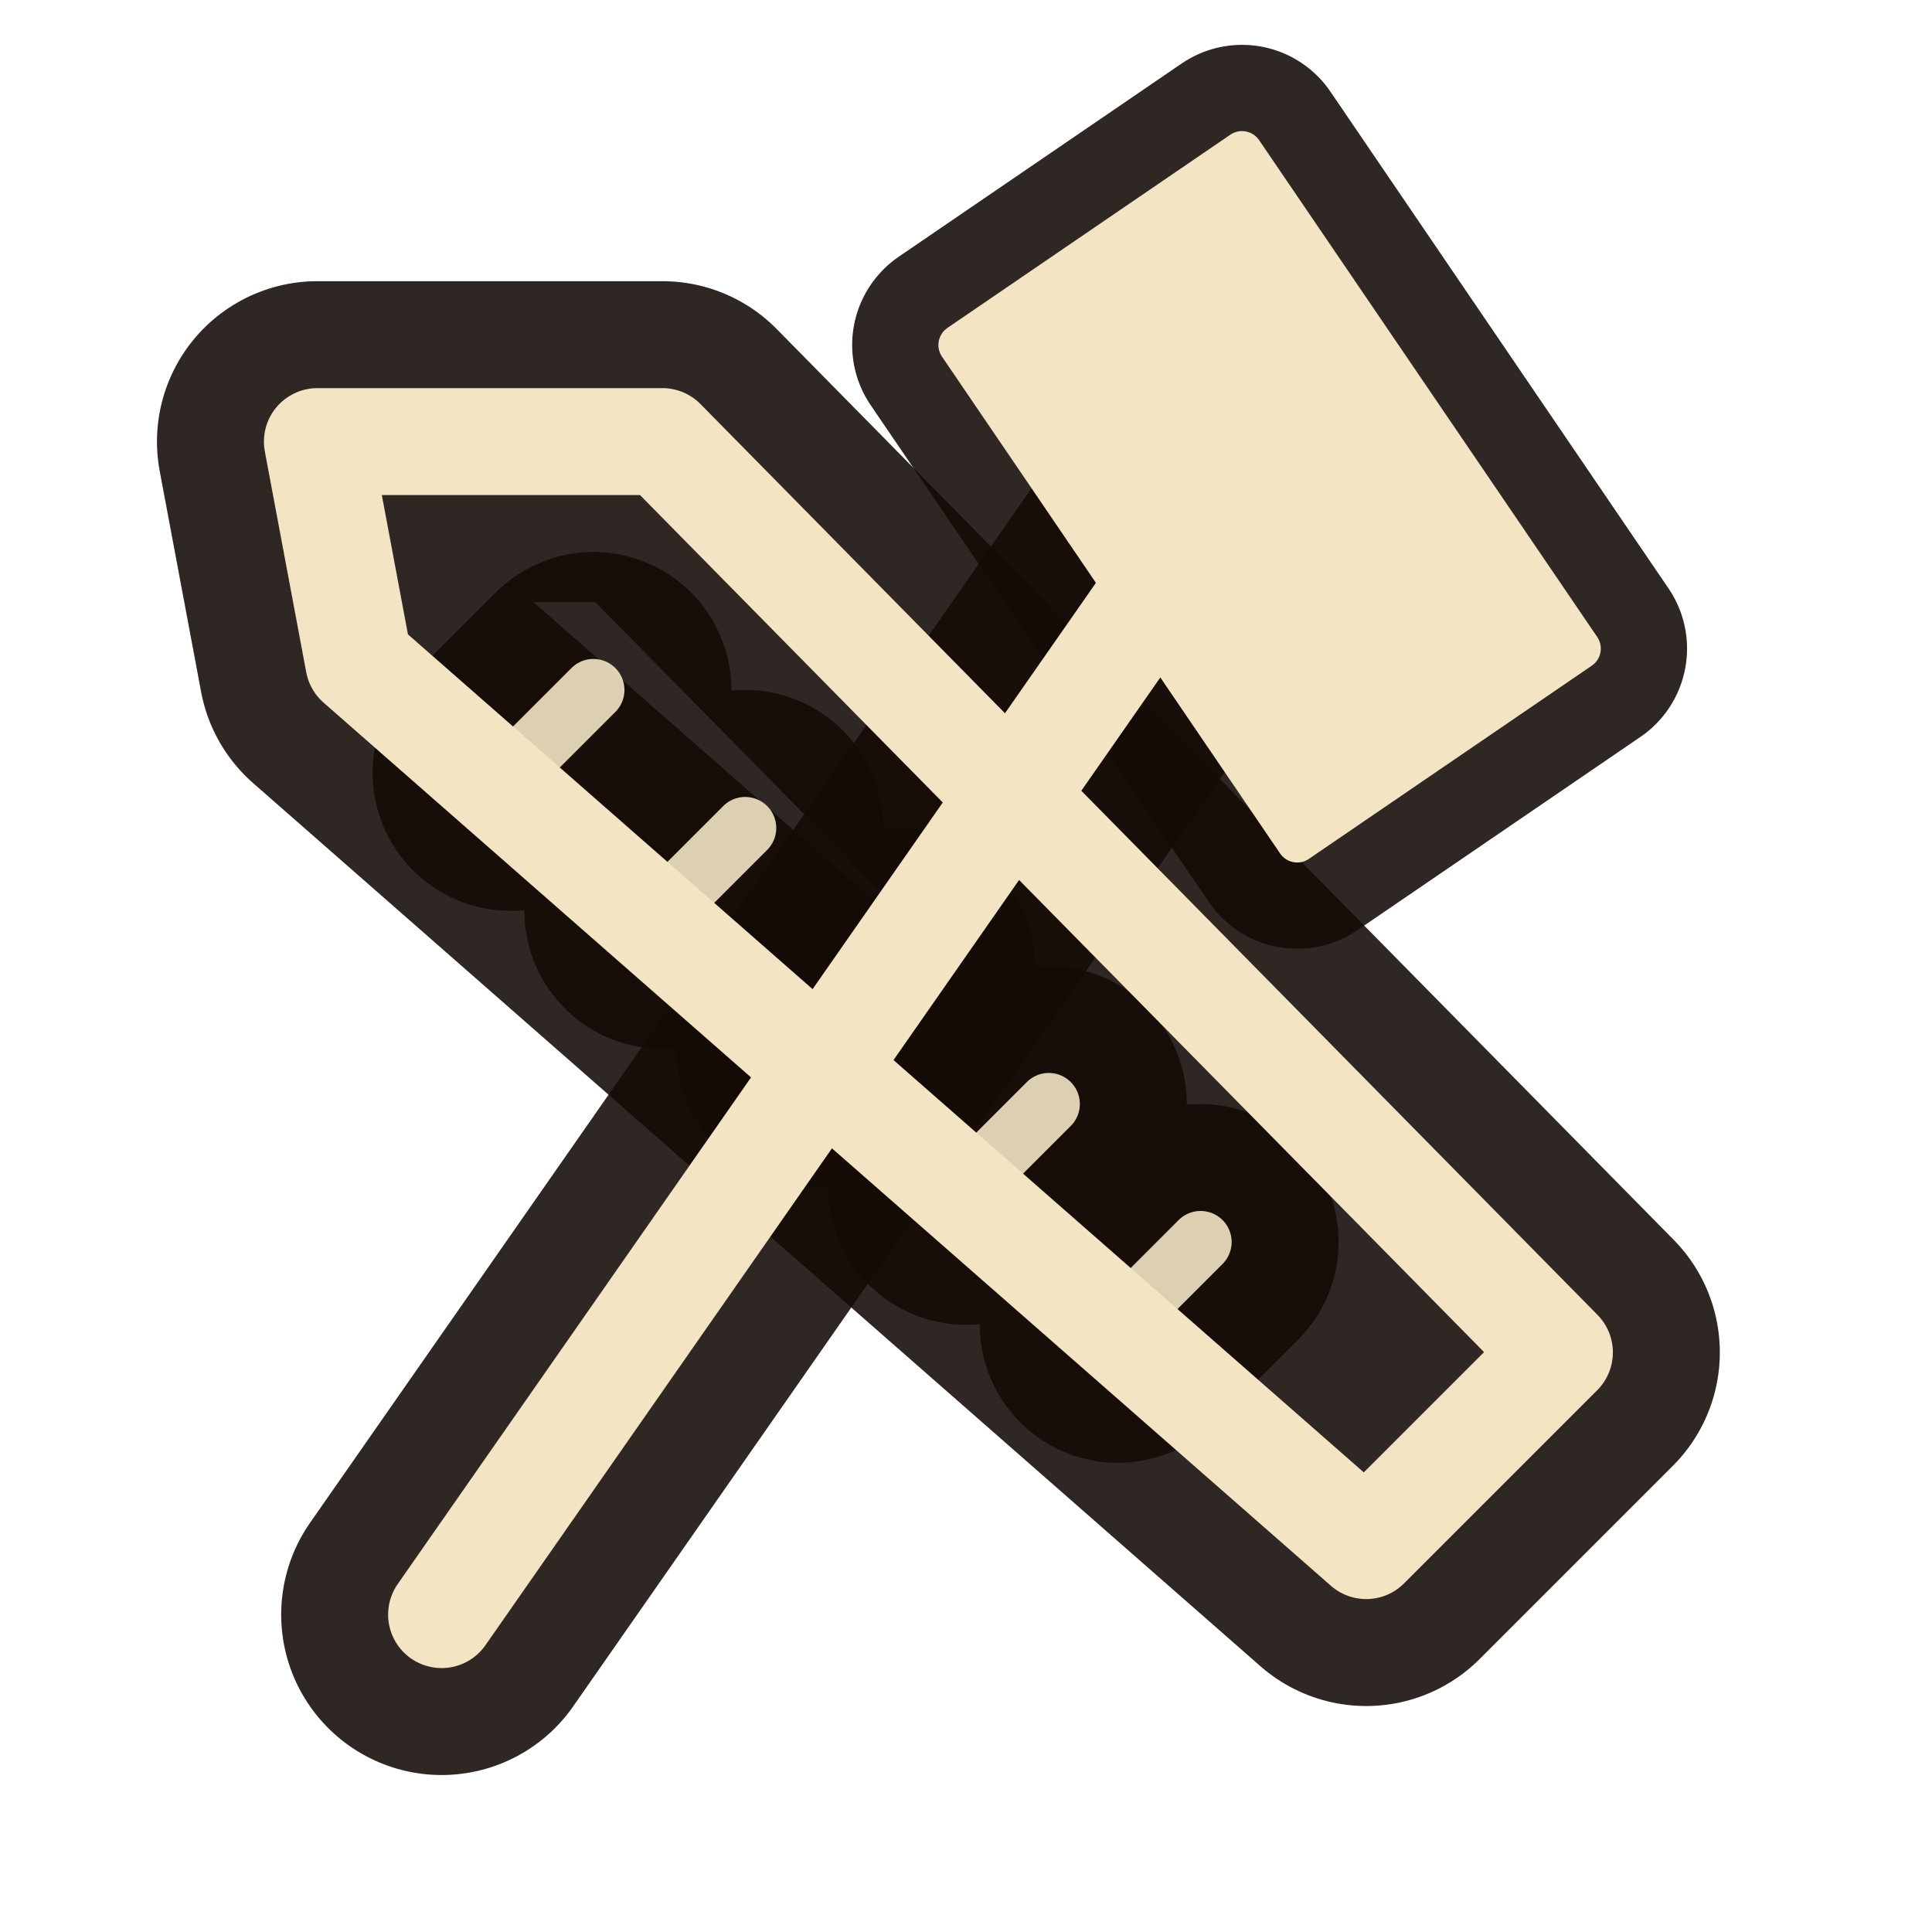
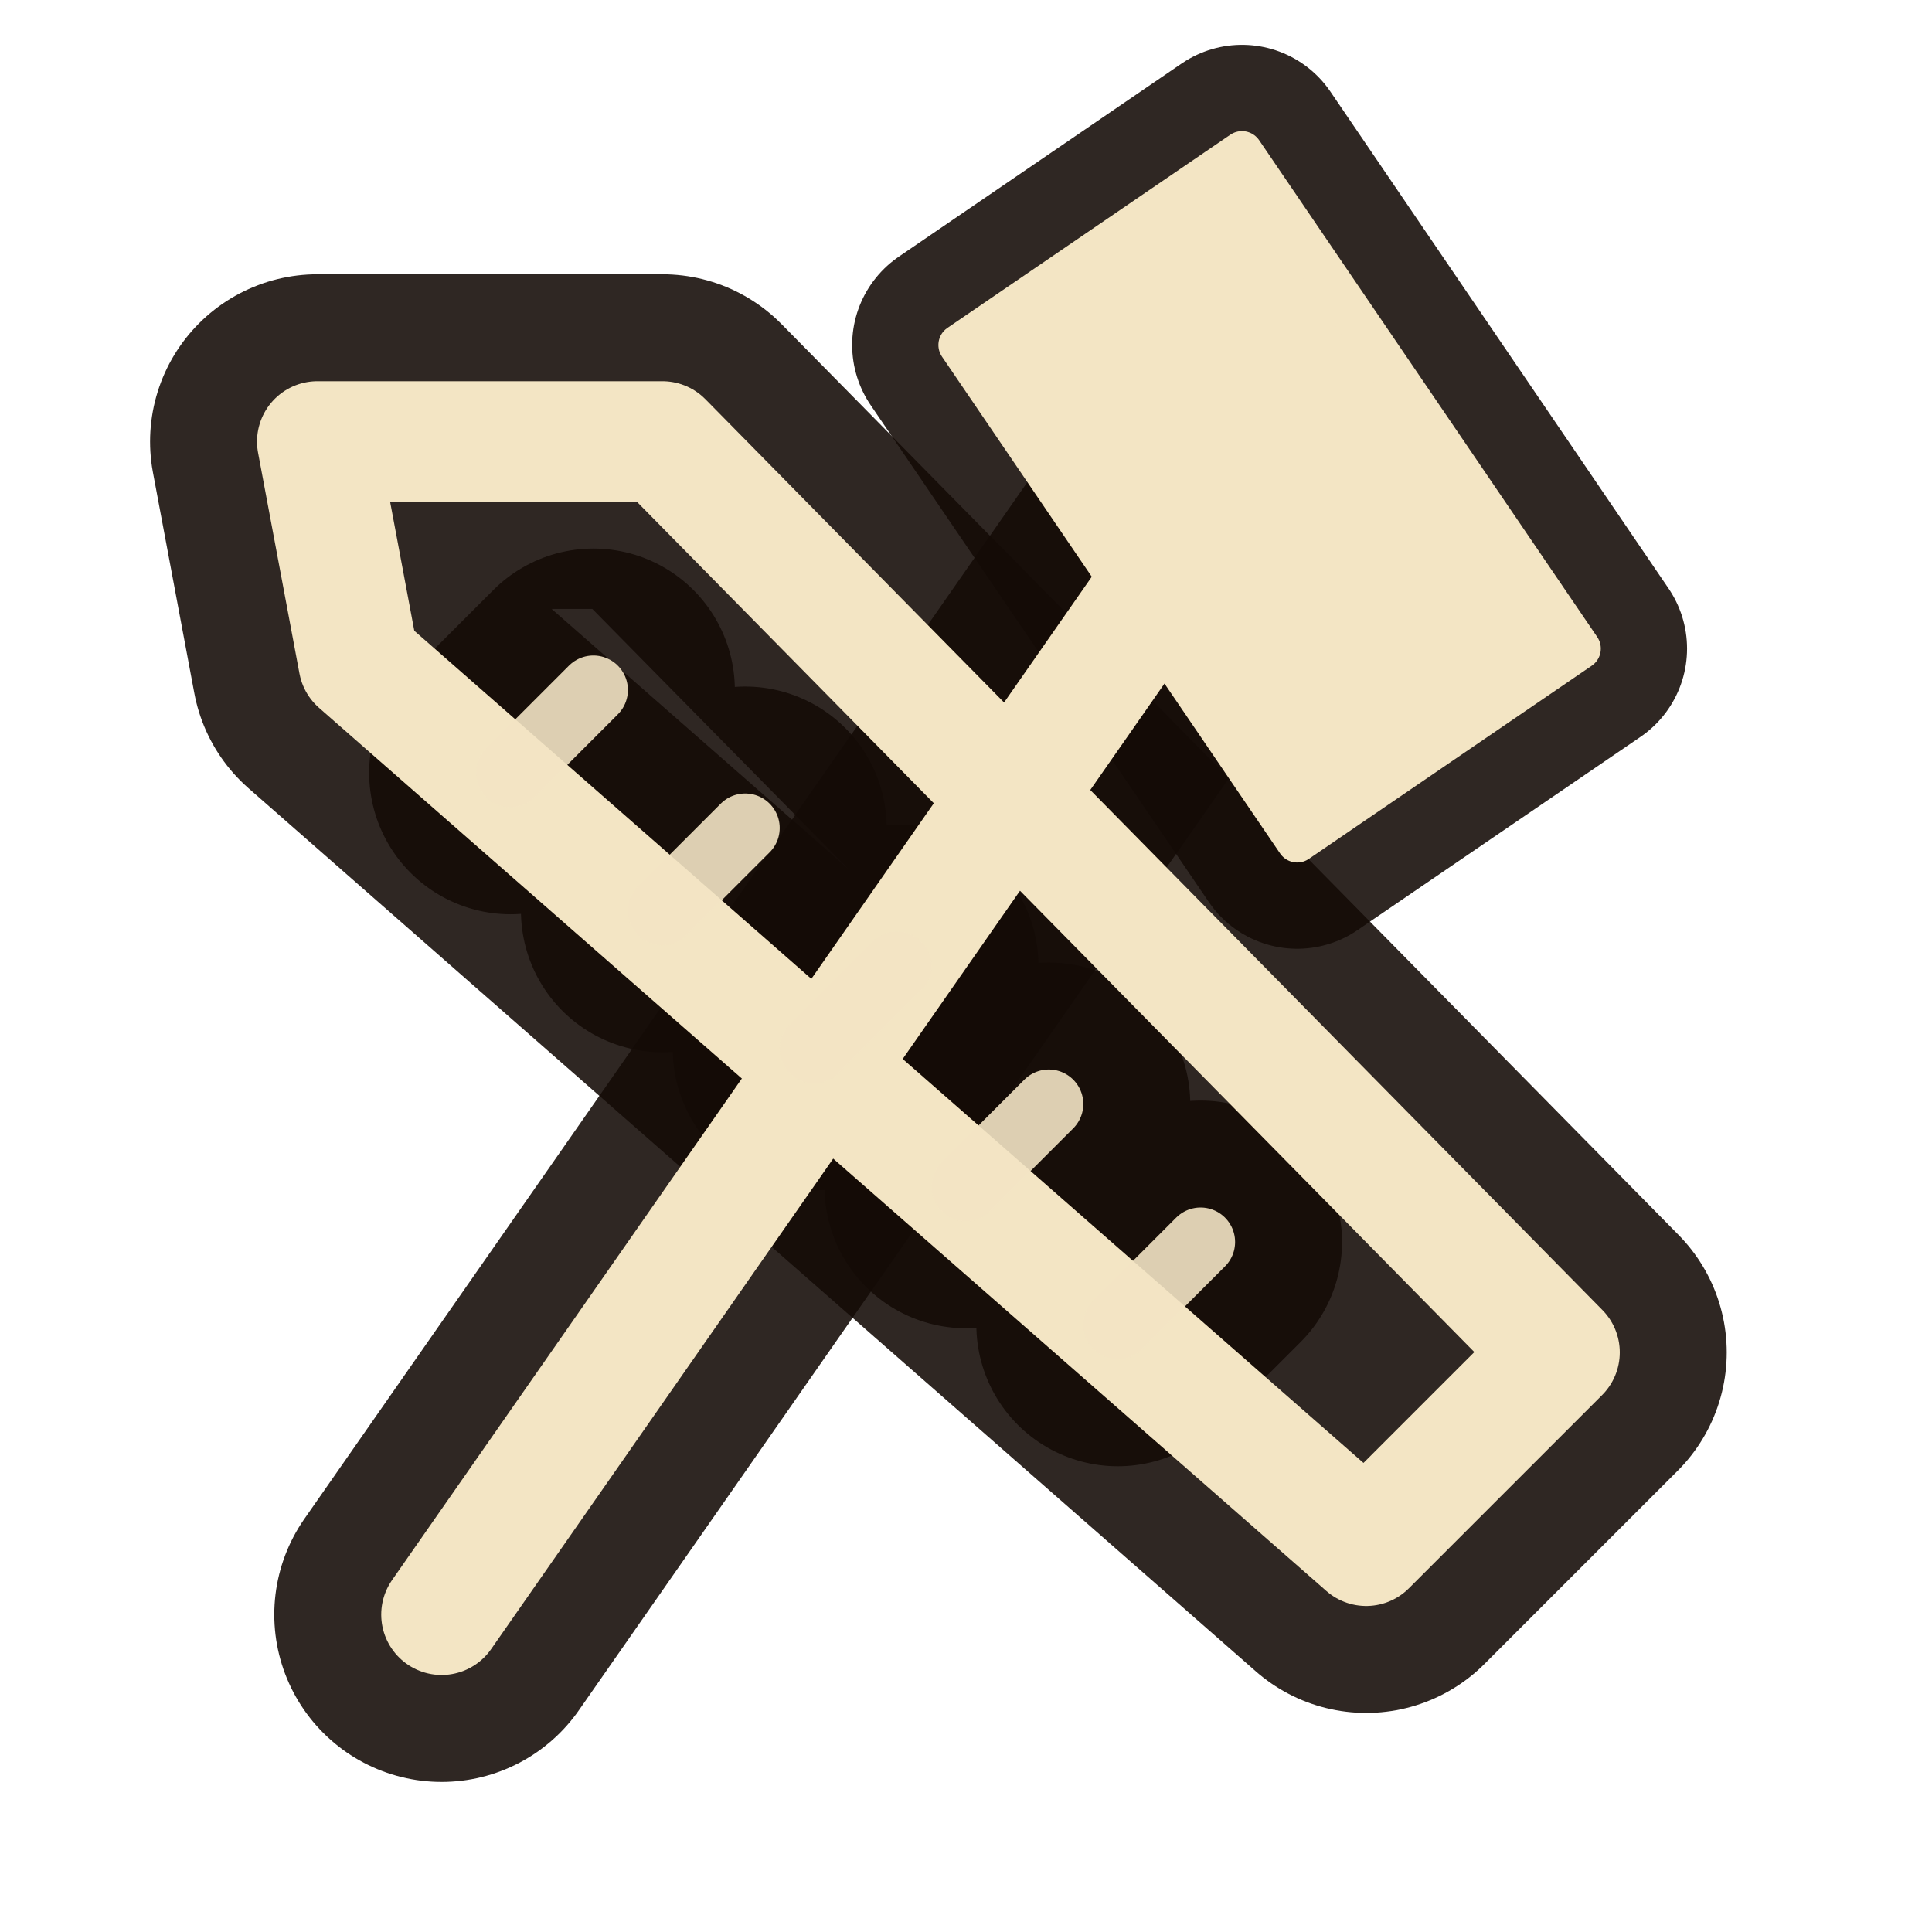
<svg xmlns="http://www.w3.org/2000/svg" width="28" height="28" viewBox="0 0 28 28">
  <g fill="none" stroke="#140b06" stroke-opacity="0.88" stroke-linecap="round" stroke-linejoin="round">
-     <path d="M6.4 23.4 L17.0 8.2" stroke-width="4.65" />
-     <path d="M4.6 6.4 L9.6 6.4 L22.6 19.6 L19.8 22.4 L5.2 9.6 Z" stroke-width="4.65" />
-     <path d="M7.4 11.2 L8.6 10.0 M9.6 13.2 L10.8 12.0 M11.8 15.2 L13.0 14.0 M14.0 17.2 L15.2 16.0 M16.2 19.2 L17.4 18.0" stroke-width="4.00" />
+     <path d="M6.4 23.4 L17.0 8.2" stroke-width="4.85" />
+     <path d="M4.6 6.4 L9.6 6.4 L22.6 19.6 L19.8 22.4 L5.2 9.6 Z" stroke-width="4.85" />
+     <path d="M7.4 11.2 L8.6 10.0 M9.6 13.2 L10.8 12.0 M11.8 15.2 L13.0 14.0 M14.0 17.2 L15.2 16.0 M16.2 19.2 L17.4 18.0" stroke-width="4.10" />
    <path d="M13.9 5.0 L18.0 2.2 L22.9 9.4 L18.8 12.2 Z" fill="#140b06" stroke-width="3.10" />
  </g>
  <g fill="none" stroke="#f3e5c4" stroke-linecap="round" stroke-linejoin="round">
    <path d="M13.9 5.0 L18.0 2.2 L22.9 9.4 L18.8 12.2 Z" fill="#f3e5c4" stroke-width="0.6" />
-     <path d="M6.4 23.4 L17.0 8.2" stroke-width="1.55" />
-     <path d="M4.6 6.4 L9.6 6.4 L22.6 19.6 L19.8 22.4 L5.2 9.6 Z" stroke-width="1.55" />
-     <path d="M7.4 11.2 L8.6 10.0 M9.6 13.2 L10.8 12.0 M11.8 15.2 L13.0 14.0 M14.0 17.2 L15.2 16.0 M16.2 19.2 L17.4 18.0" stroke-width="0.9" stroke-opacity="0.9" />
+     <path d="M6.4 23.4 L17.0 8.2" stroke-width="1.75" />
+     <path d="M4.6 6.4 L9.6 6.4 L22.6 19.6 L19.8 22.4 L5.2 9.6 Z" stroke-width="1.75" />
+     <path d="M7.4 11.2 L8.6 10.0 M9.6 13.2 L10.8 12.0 M11.8 15.2 L13.0 14.0 M14.0 17.2 L15.2 16.0 M16.2 19.2 L17.4 18.0" stroke-width="1.0" stroke-opacity="0.9" />
  </g>
</svg>
